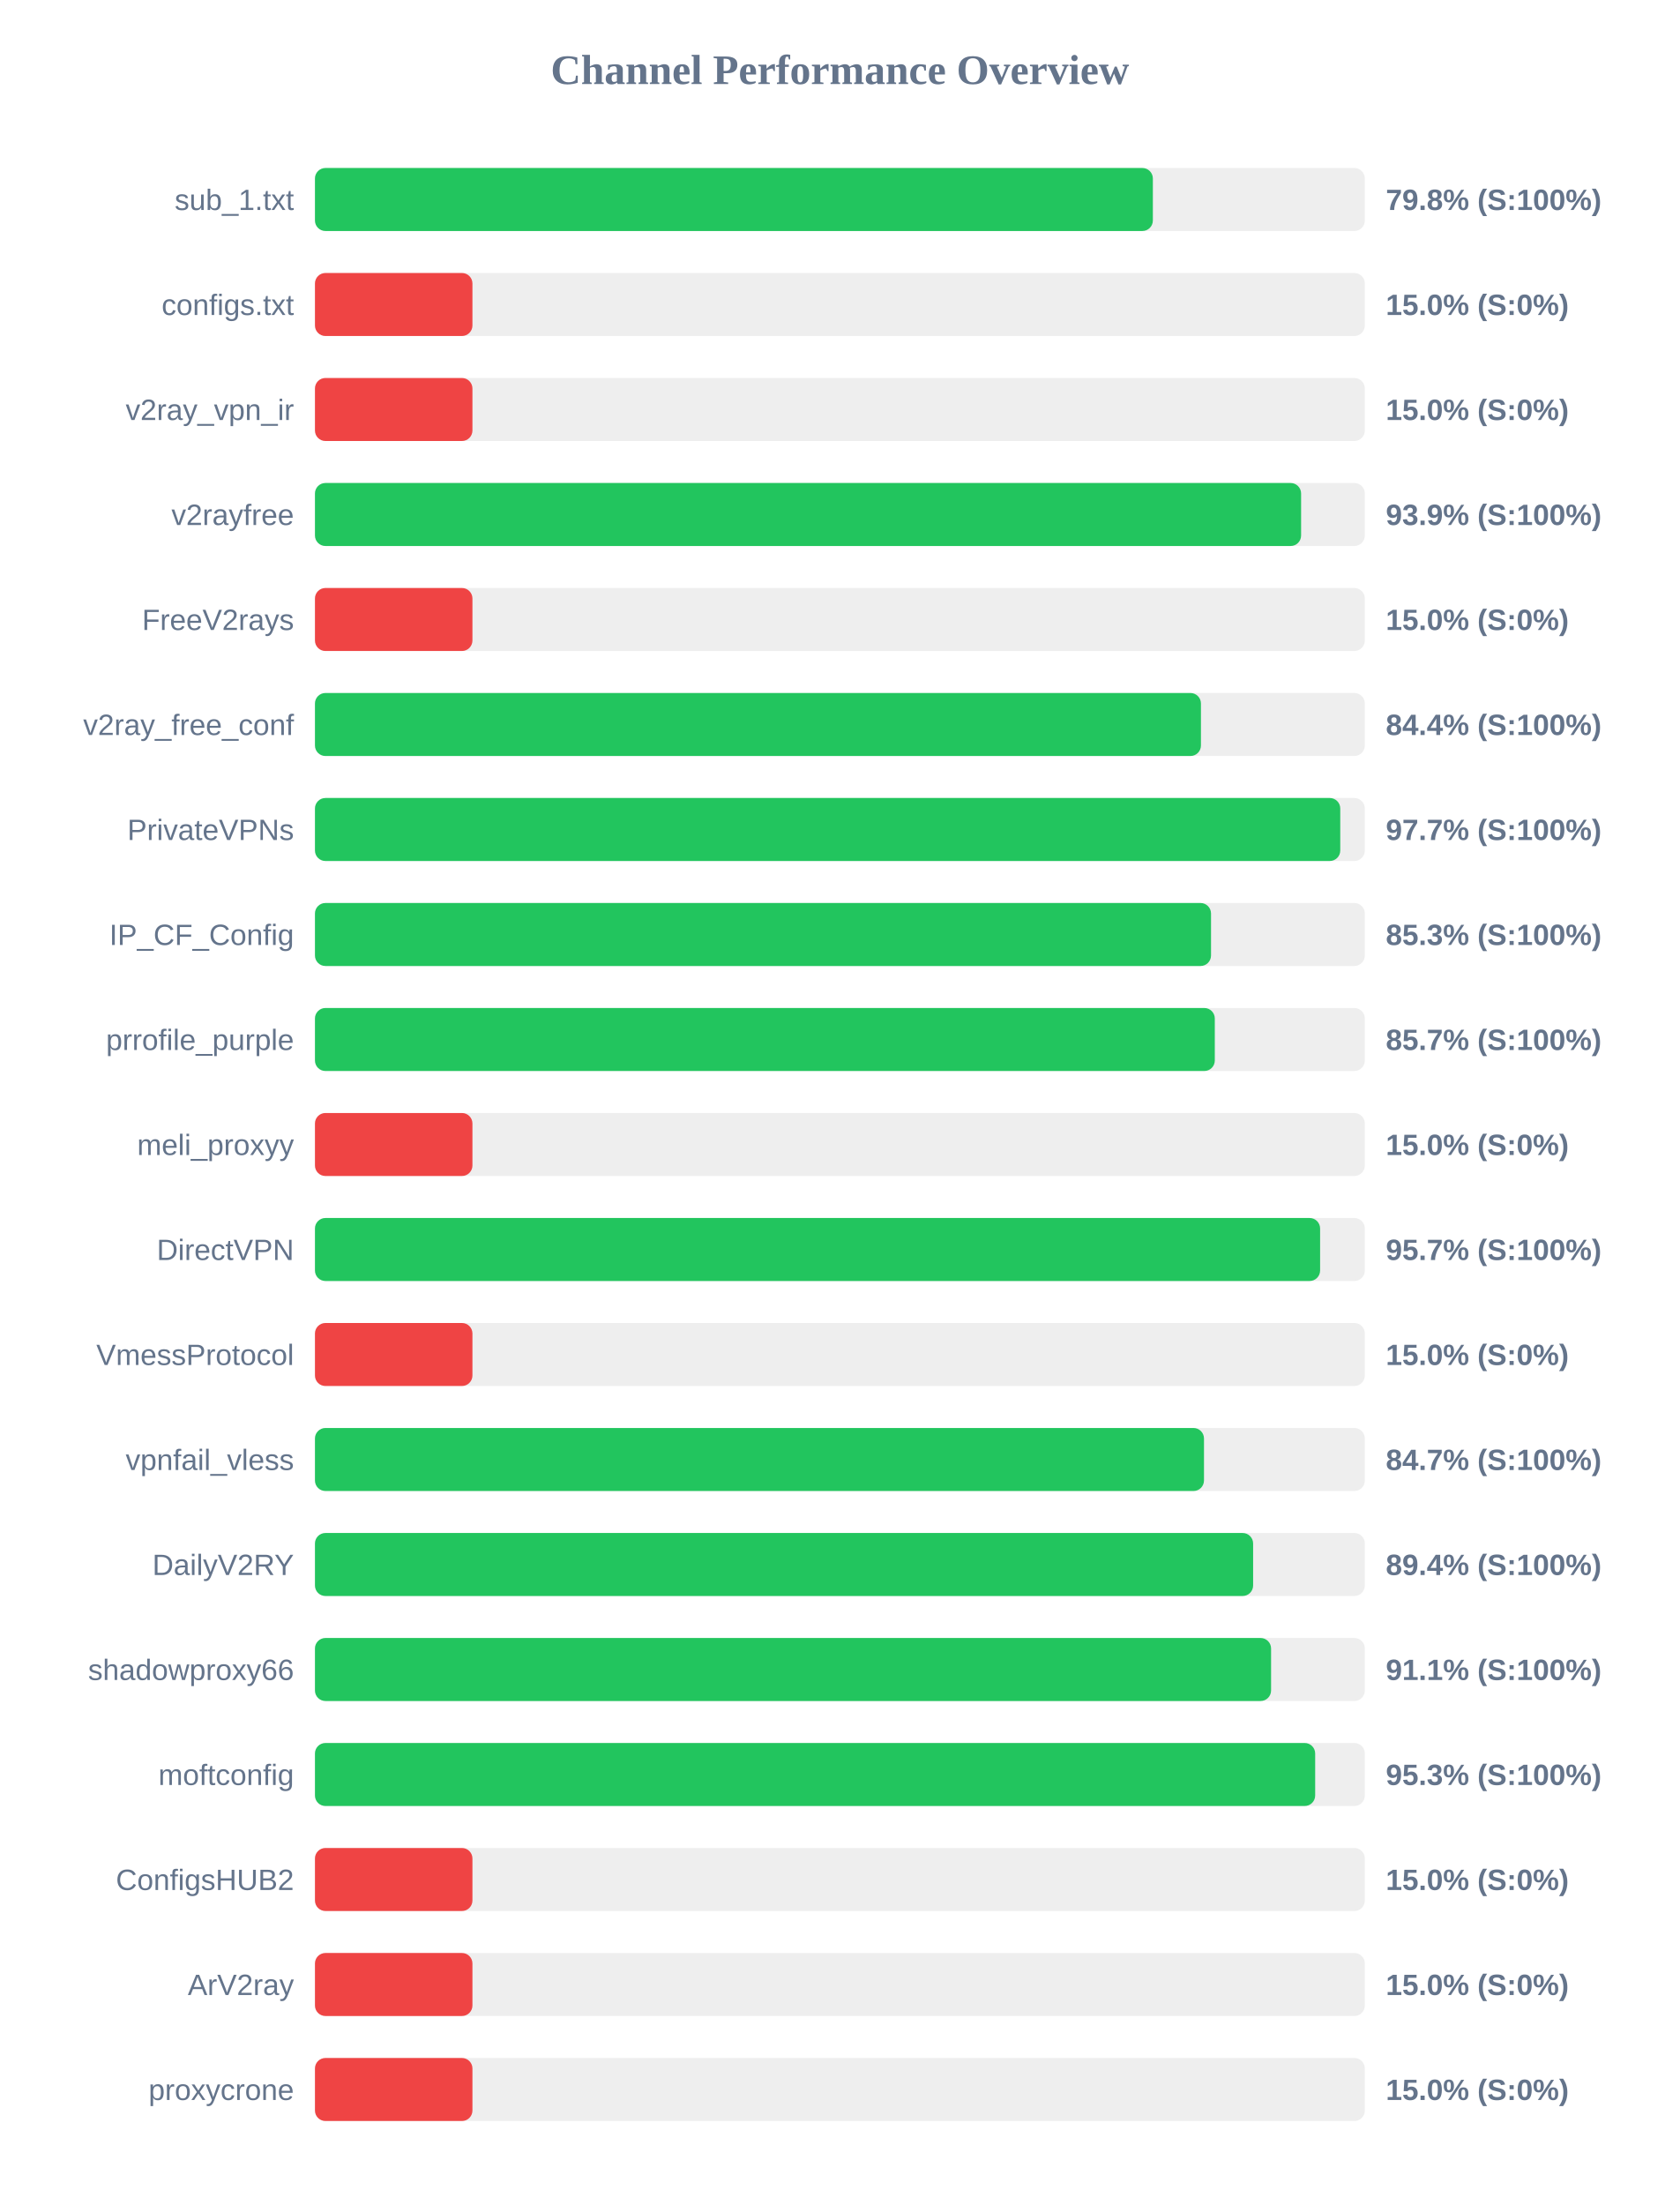
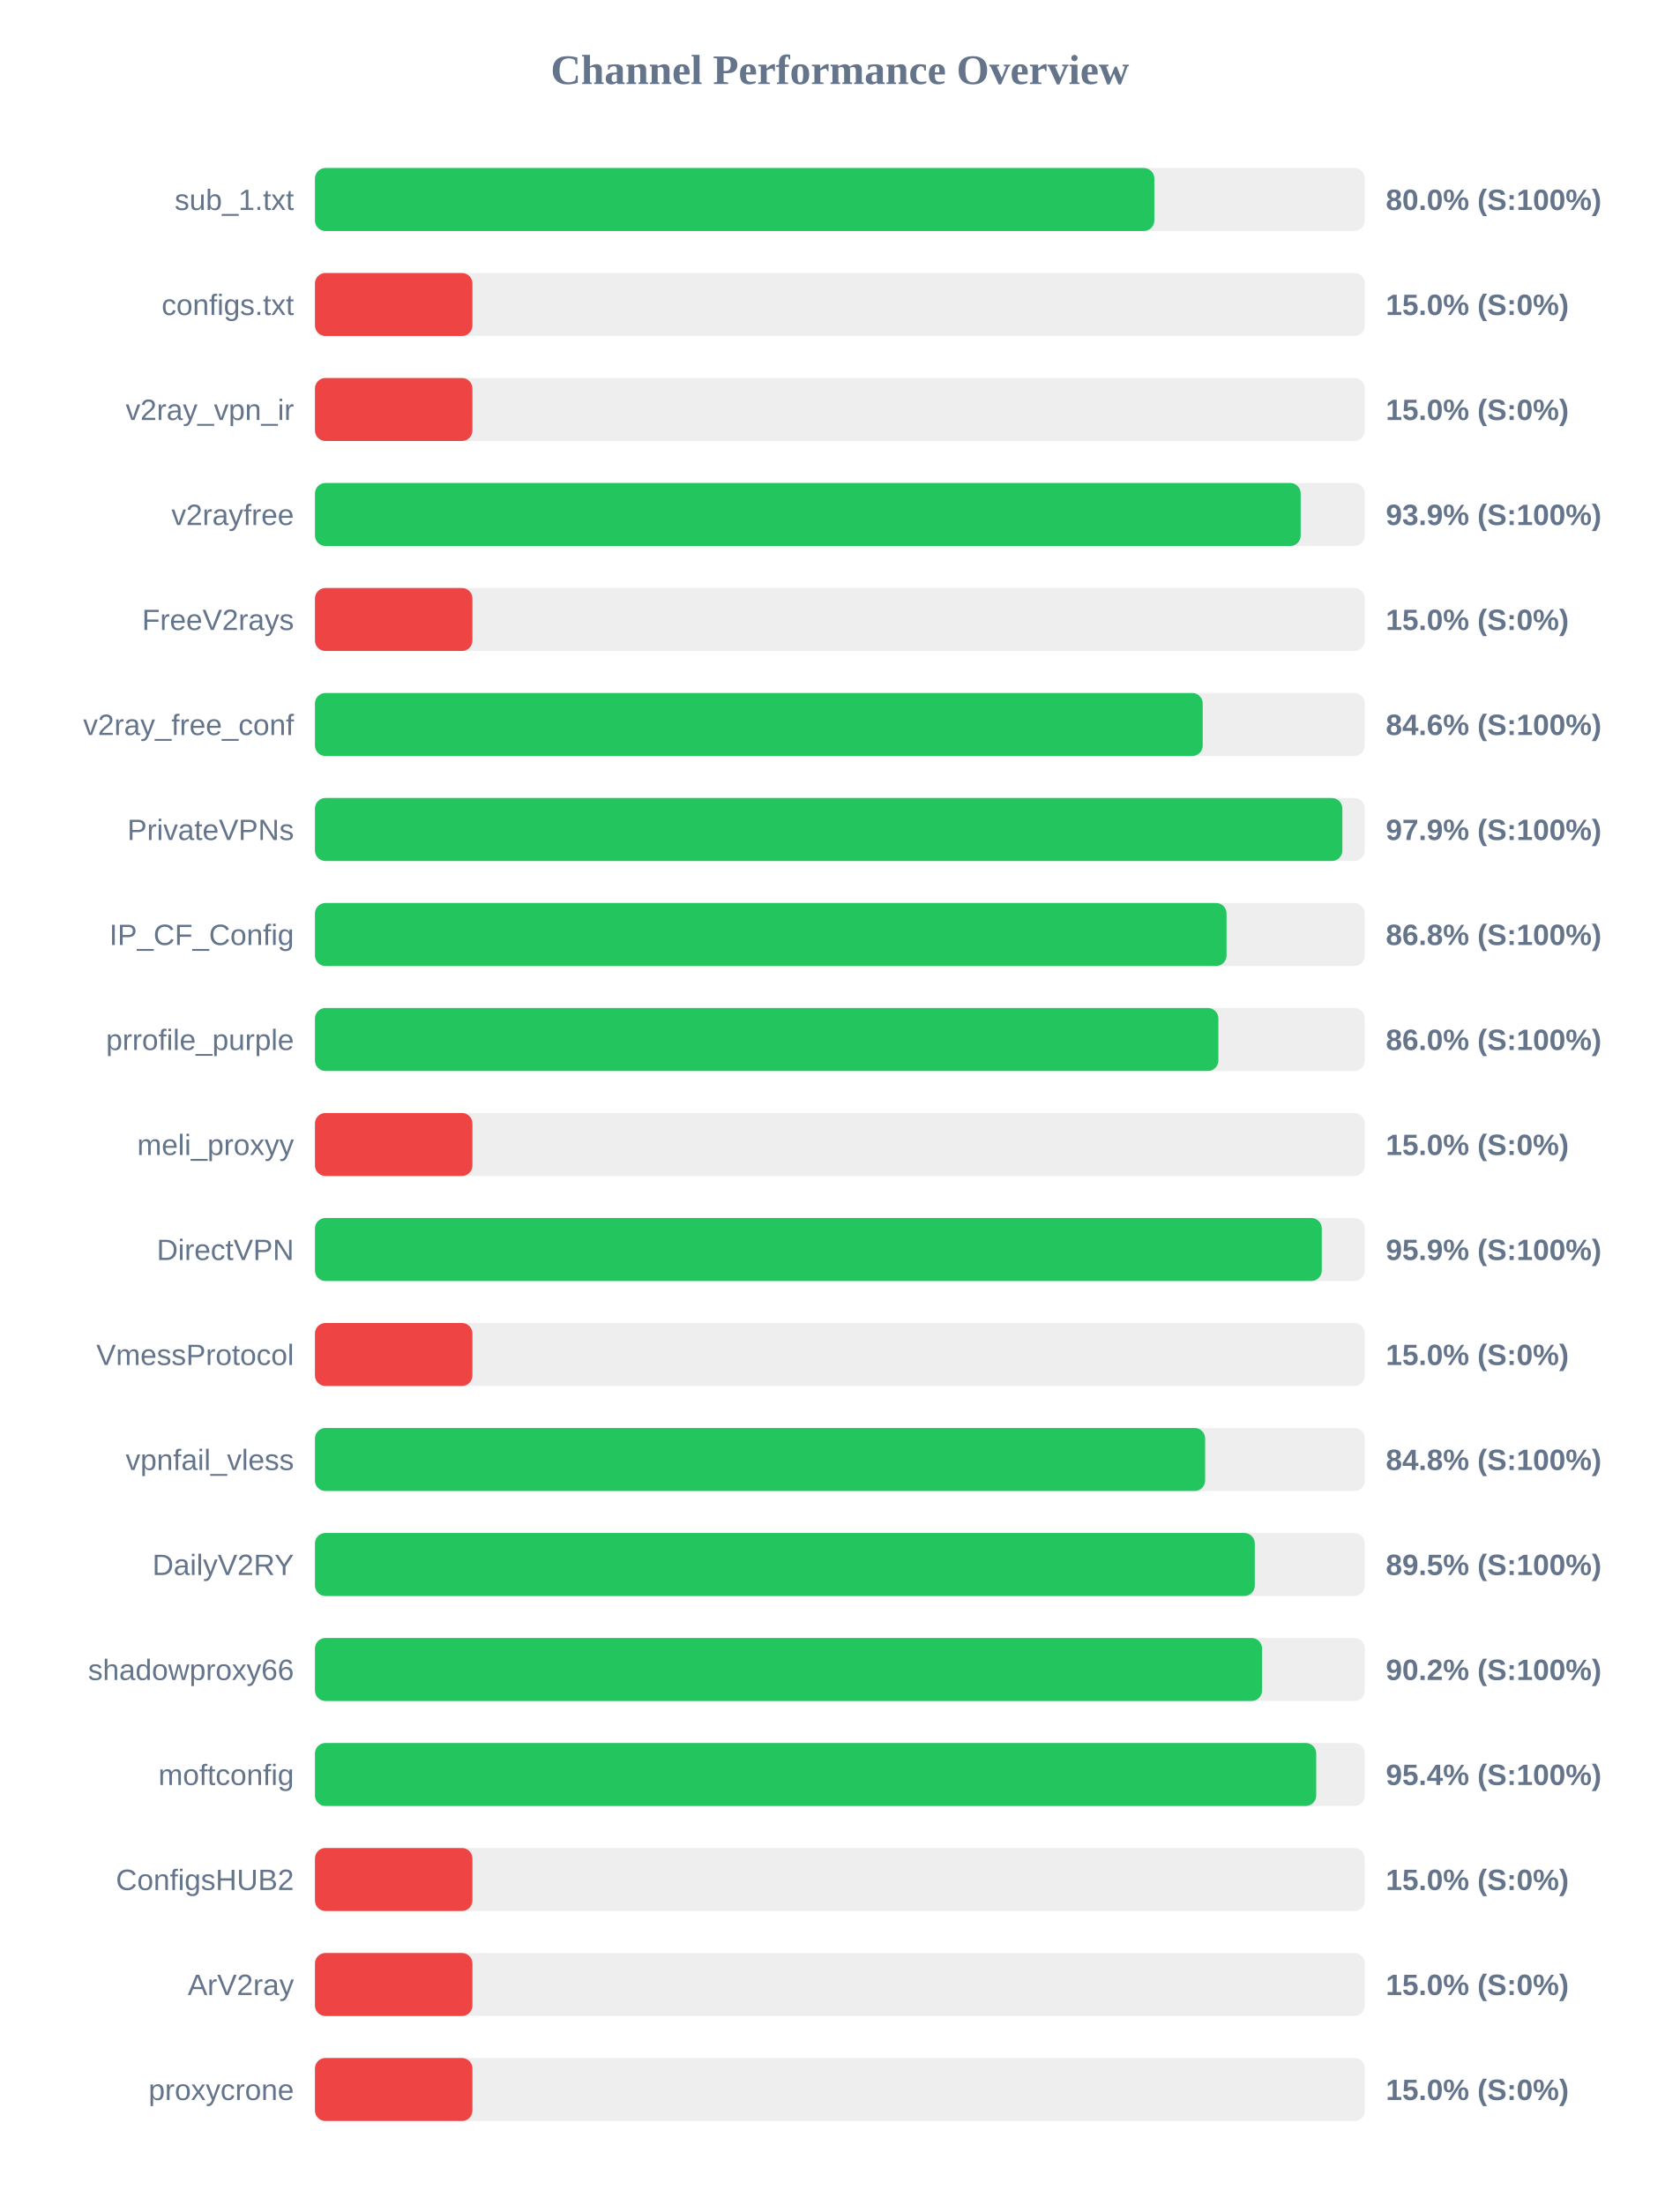
<svg xmlns="http://www.w3.org/2000/svg" width="800" height="1050" version="1.1">
  <style>
        .row { font: 14px Arial; fill: #64748b; }
        .score { font: bold 14px Arial; fill: #64748b; }
    </style>
  <text x="400" y="40" text-anchor="middle" font-size="20px" font-weight="bold" fill="#64748b">Channel Performance Overview</text>
  <rect x="150" y="80" width="500" height="30" fill="#eee" rx="5" />
-   <rect x="150" y="80" width="399.05" height="30" fill="#22c55e" rx="5" />
+   <rect x="150" y="80" width="399.75" height="30" fill="#22c55e" rx="5" />
  <text x="140" y="100" text-anchor="end" class="row">sub_1.txt</text>
-   <text x="660" y="100" text-anchor="start" class="score">79.8% (S:100%)</text>
+   <text x="660" y="100" text-anchor="start" class="score">80.0% (S:100%)</text>
  <rect x="150" y="130" width="500" height="30" fill="#eee" rx="5" />
  <rect x="150" y="130" width="75.0" height="30" fill="#ef4444" rx="5" />
  <text x="140" y="150" text-anchor="end" class="row">configs.txt</text>
  <text x="660" y="150" text-anchor="start" class="score">15.0% (S:0%)</text>
  <rect x="150" y="180" width="500" height="30" fill="#eee" rx="5" />
  <rect x="150" y="180" width="75.0" height="30" fill="#ef4444" rx="5" />
  <text x="140" y="200" text-anchor="end" class="row">v2ray_vpn_ir</text>
  <text x="660" y="200" text-anchor="start" class="score">15.0% (S:0%)</text>
  <rect x="150" y="230" width="500" height="30" fill="#eee" rx="5" />
-   <rect x="150" y="230" width="469.65" height="30" fill="#22c55e" rx="5" />
+   <rect x="150" y="230" width="469.45" height="30" fill="#22c55e" rx="5" />
  <text x="140" y="250" text-anchor="end" class="row">v2rayfree</text>
  <text x="660" y="250" text-anchor="start" class="score">93.9% (S:100%)</text>
  <rect x="150" y="280" width="500" height="30" fill="#eee" rx="5" />
  <rect x="150" y="280" width="75.0" height="30" fill="#ef4444" rx="5" />
  <text x="140" y="300" text-anchor="end" class="row">FreeV2rays</text>
  <text x="660" y="300" text-anchor="start" class="score">15.0% (S:0%)</text>
  <rect x="150" y="330" width="500" height="30" fill="#eee" rx="5" />
-   <rect x="150" y="330" width="421.95" height="30" fill="#22c55e" rx="5" />
+   <rect x="150" y="330" width="422.8" height="30" fill="#22c55e" rx="5" />
  <text x="140" y="350" text-anchor="end" class="row">v2ray_free_conf</text>
-   <text x="660" y="350" text-anchor="start" class="score">84.4% (S:100%)</text>
+   <text x="660" y="350" text-anchor="start" class="score">84.6% (S:100%)</text>
  <rect x="150" y="380" width="500" height="30" fill="#eee" rx="5" />
-   <rect x="150" y="380" width="488.3" height="30" fill="#22c55e" rx="5" />
+   <rect x="150" y="380" width="489.3" height="30" fill="#22c55e" rx="5" />
  <text x="140" y="400" text-anchor="end" class="row">PrivateVPNs</text>
-   <text x="660" y="400" text-anchor="start" class="score">97.7% (S:100%)</text>
+   <text x="660" y="400" text-anchor="start" class="score">97.9% (S:100%)</text>
  <rect x="150" y="430" width="500" height="30" fill="#eee" rx="5" />
-   <rect x="150" y="430" width="426.75" height="30" fill="#22c55e" rx="5" />
+   <rect x="150" y="430" width="434.15" height="30" fill="#22c55e" rx="5" />
  <text x="140" y="450" text-anchor="end" class="row">IP_CF_Config</text>
-   <text x="660" y="450" text-anchor="start" class="score">85.3% (S:100%)</text>
+   <text x="660" y="450" text-anchor="start" class="score">86.8% (S:100%)</text>
  <rect x="150" y="480" width="500" height="30" fill="#eee" rx="5" />
-   <rect x="150" y="480" width="428.55" height="30" fill="#22c55e" rx="5" />
+   <rect x="150" y="480" width="430.25" height="30" fill="#22c55e" rx="5" />
  <text x="140" y="500" text-anchor="end" class="row">prrofile_purple</text>
-   <text x="660" y="500" text-anchor="start" class="score">85.7% (S:100%)</text>
+   <text x="660" y="500" text-anchor="start" class="score">86.0% (S:100%)</text>
  <rect x="150" y="530" width="500" height="30" fill="#eee" rx="5" />
  <rect x="150" y="530" width="75.0" height="30" fill="#ef4444" rx="5" />
  <text x="140" y="550" text-anchor="end" class="row">meli_proxyy</text>
  <text x="660" y="550" text-anchor="start" class="score">15.0% (S:0%)</text>
  <rect x="150" y="580" width="500" height="30" fill="#eee" rx="5" />
-   <rect x="150" y="580" width="478.7" height="30" fill="#22c55e" rx="5" />
+   <rect x="150" y="580" width="479.5" height="30" fill="#22c55e" rx="5" />
  <text x="140" y="600" text-anchor="end" class="row">DirectVPN</text>
-   <text x="660" y="600" text-anchor="start" class="score">95.7% (S:100%)</text>
+   <text x="660" y="600" text-anchor="start" class="score">95.9% (S:100%)</text>
  <rect x="150" y="630" width="500" height="30" fill="#eee" rx="5" />
  <rect x="150" y="630" width="75.0" height="30" fill="#ef4444" rx="5" />
  <text x="140" y="650" text-anchor="end" class="row">VmessProtocol</text>
  <text x="660" y="650" text-anchor="start" class="score">15.0% (S:0%)</text>
  <rect x="150" y="680" width="500" height="30" fill="#eee" rx="5" />
-   <rect x="150" y="680" width="423.4" height="30" fill="#22c55e" rx="5" />
+   <rect x="150" y="680" width="423.95" height="30" fill="#22c55e" rx="5" />
  <text x="140" y="700" text-anchor="end" class="row">vpnfail_vless</text>
-   <text x="660" y="700" text-anchor="start" class="score">84.7% (S:100%)</text>
+   <text x="660" y="700" text-anchor="start" class="score">84.8% (S:100%)</text>
  <rect x="150" y="730" width="500" height="30" fill="#eee" rx="5" />
-   <rect x="150" y="730" width="446.8" height="30" fill="#22c55e" rx="5" />
+   <rect x="150" y="730" width="447.6" height="30" fill="#22c55e" rx="5" />
  <text x="140" y="750" text-anchor="end" class="row">DailyV2RY</text>
-   <text x="660" y="750" text-anchor="start" class="score">89.4% (S:100%)</text>
+   <text x="660" y="750" text-anchor="start" class="score">89.5% (S:100%)</text>
  <rect x="150" y="780" width="500" height="30" fill="#eee" rx="5" />
-   <rect x="150" y="780" width="455.35" height="30" fill="#22c55e" rx="5" />
+   <rect x="150" y="780" width="451.05" height="30" fill="#22c55e" rx="5" />
  <text x="140" y="800" text-anchor="end" class="row">shadowproxy66</text>
-   <text x="660" y="800" text-anchor="start" class="score">91.1% (S:100%)</text>
+   <text x="660" y="800" text-anchor="start" class="score">90.2% (S:100%)</text>
  <rect x="150" y="830" width="500" height="30" fill="#eee" rx="5" />
-   <rect x="150" y="830" width="476.35" height="30" fill="#22c55e" rx="5" />
+   <rect x="150" y="830" width="476.85" height="30" fill="#22c55e" rx="5" />
  <text x="140" y="850" text-anchor="end" class="row">moftconfig</text>
-   <text x="660" y="850" text-anchor="start" class="score">95.3% (S:100%)</text>
+   <text x="660" y="850" text-anchor="start" class="score">95.4% (S:100%)</text>
  <rect x="150" y="880" width="500" height="30" fill="#eee" rx="5" />
  <rect x="150" y="880" width="75.0" height="30" fill="#ef4444" rx="5" />
  <text x="140" y="900" text-anchor="end" class="row">ConfigsHUB2</text>
  <text x="660" y="900" text-anchor="start" class="score">15.0% (S:0%)</text>
  <rect x="150" y="930" width="500" height="30" fill="#eee" rx="5" />
  <rect x="150" y="930" width="75.0" height="30" fill="#ef4444" rx="5" />
  <text x="140" y="950" text-anchor="end" class="row">ArV2ray</text>
  <text x="660" y="950" text-anchor="start" class="score">15.0% (S:0%)</text>
  <rect x="150" y="980" width="500" height="30" fill="#eee" rx="5" />
  <rect x="150" y="980" width="75.0" height="30" fill="#ef4444" rx="5" />
  <text x="140" y="1000" text-anchor="end" class="row">proxycrone</text>
  <text x="660" y="1000" text-anchor="start" class="score">15.0% (S:0%)</text>
</svg>
